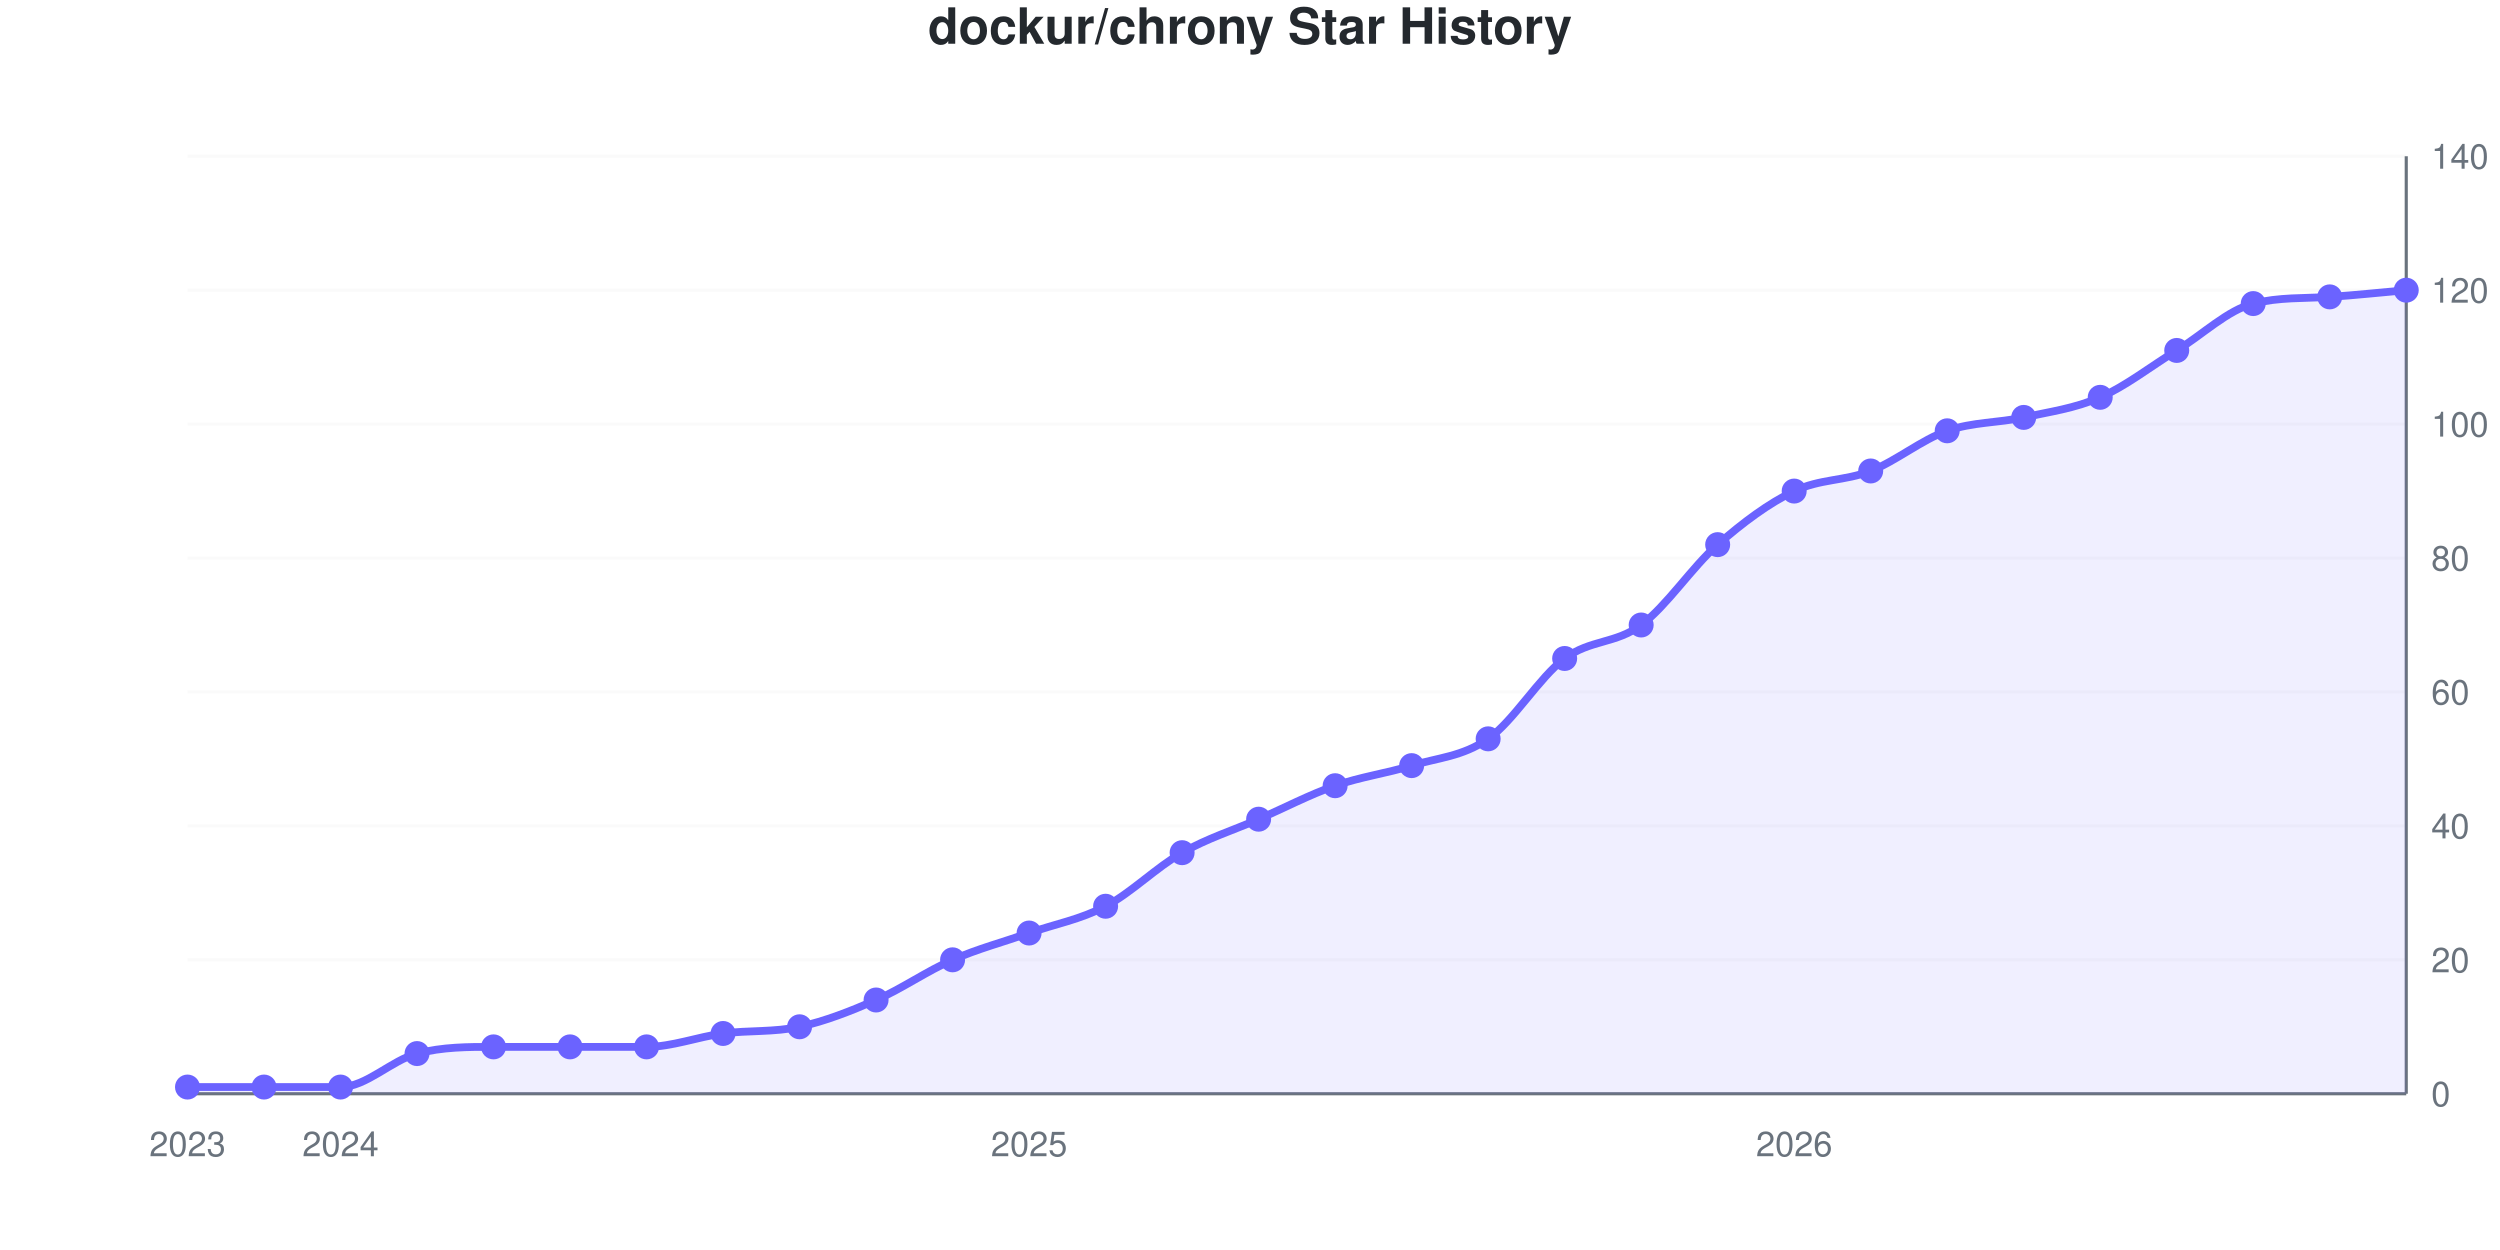
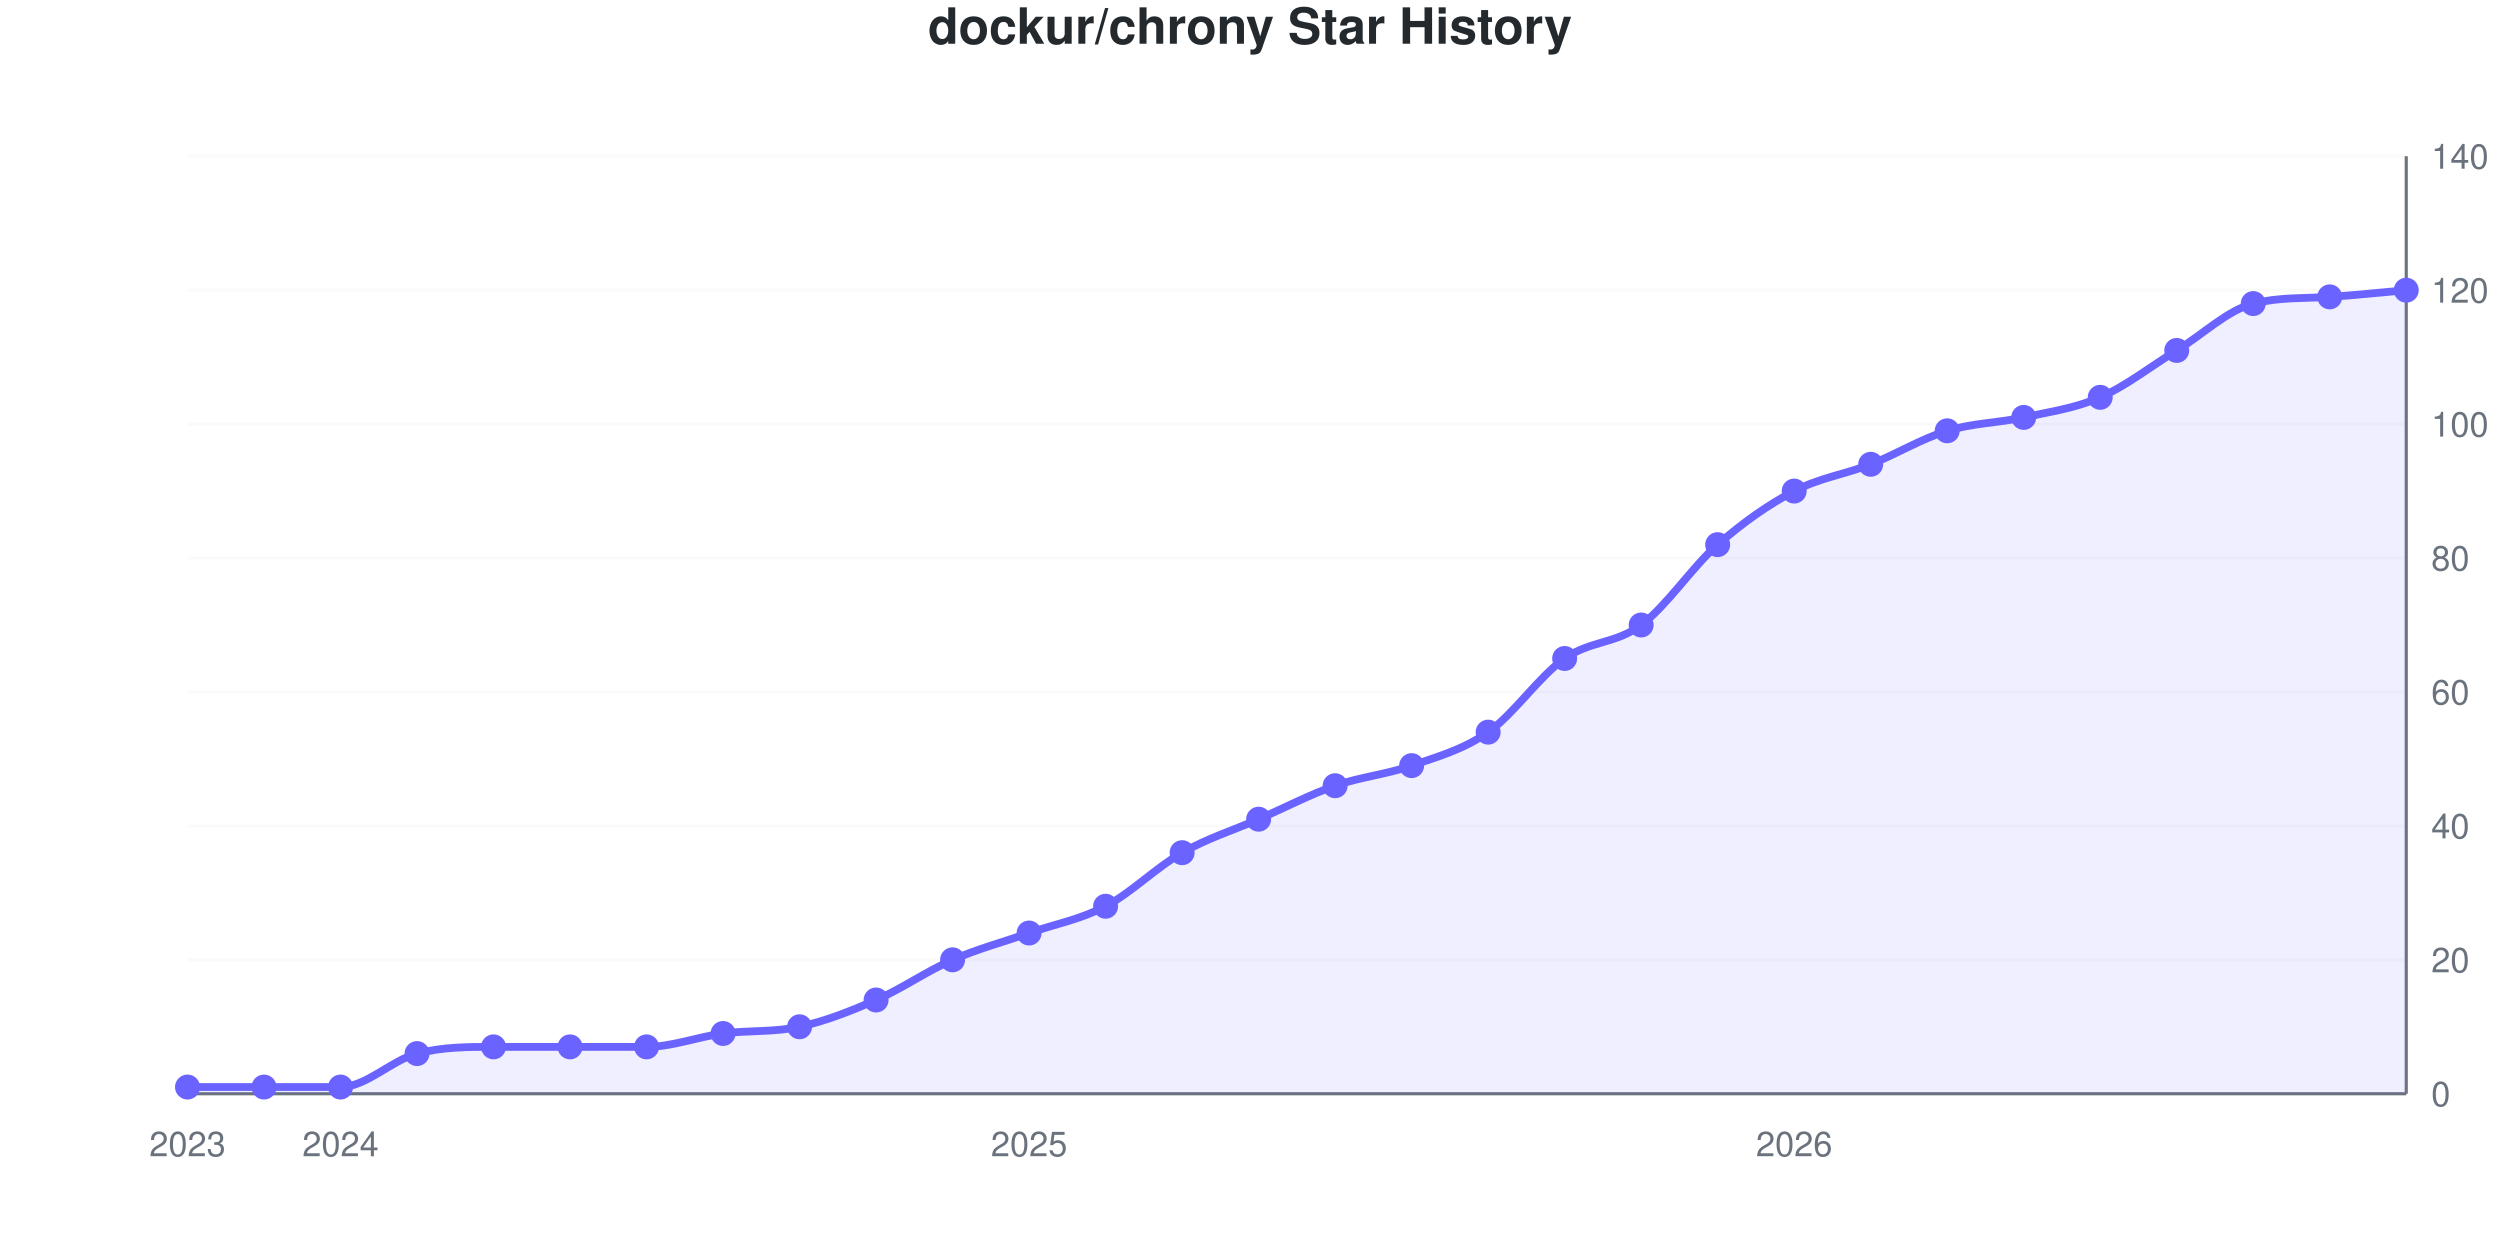
<svg xmlns="http://www.w3.org/2000/svg" viewBox="0 0 800 400" width="800" height="400" role="img">
  <style>
    @media (prefers-reduced-motion: no-preference) {
      @keyframes drawLine {
        to { stroke-dashoffset: 0; }
      }
      @keyframes fadeInPoint {
        0% { opacity: 0; }
        100% { opacity: 1; }
      }
      .data-line-0 {
-         stroke-dasharray: 1168;
-         stroke-dashoffset: 1168;
+         stroke-dasharray: 1166;
+         stroke-dashoffset: 1166;
        animation: drawLine 2s ease-out forwards;
      }
      .data-point {
        opacity: 0;
        animation: fadeInPoint 0.5s ease-out forwards;
      }
    }
    .chart-bg { fill: #fff; }
    .chart-text { fill: #24292e; }
    .chart-muted { fill: #6a737d; }
    .chart-grid { stroke: #eee; }
    .chart-axis { stroke: #6a737d; }
    @media (prefers-color-scheme: dark) {
      .chart-bg { fill: #0d1117; }
      .chart-text { fill: #e6edf3; }
      .chart-muted { fill: #8b949e; }
      .chart-grid { stroke: #21262d; }
      .chart-axis { stroke: #8b949e; }
    }
  </style>
  <rect width="800" height="400" class="chart-bg" />
  <text x="400" y="14" text-anchor="middle" class="chart-text" font-size="16" font-weight="bold" font-family="-apple-system, BlinkMacSystemFont, 'Segoe UI', Helvetica, Arial, sans-serif">dockur/chrony Star History</text>
  <g class="grid">
    <line x1="60" y1="350" x2="770" y2="350" class="chart-grid" stroke-opacity="0.3" />
    <text x="778" y="354" text-anchor="start" class="chart-muted" font-size="11" font-family="-apple-system, BlinkMacSystemFont, 'Segoe UI', Helvetica, Arial, sans-serif">0</text>
    <line x1="60" y1="307.143" x2="770" y2="307.143" class="chart-grid" stroke-opacity="0.3" />
    <text x="778" y="311.143" text-anchor="start" class="chart-muted" font-size="11" font-family="-apple-system, BlinkMacSystemFont, 'Segoe UI', Helvetica, Arial, sans-serif">20</text>
    <line x1="60" y1="264.286" x2="770" y2="264.286" class="chart-grid" stroke-opacity="0.3" />
    <text x="778" y="268.286" text-anchor="start" class="chart-muted" font-size="11" font-family="-apple-system, BlinkMacSystemFont, 'Segoe UI', Helvetica, Arial, sans-serif">40</text>
    <line x1="60" y1="221.429" x2="770" y2="221.429" class="chart-grid" stroke-opacity="0.3" />
    <text x="778" y="225.429" text-anchor="start" class="chart-muted" font-size="11" font-family="-apple-system, BlinkMacSystemFont, 'Segoe UI', Helvetica, Arial, sans-serif">60</text>
    <line x1="60" y1="178.571" x2="770" y2="178.571" class="chart-grid" stroke-opacity="0.3" />
    <text x="778" y="182.571" text-anchor="start" class="chart-muted" font-size="11" font-family="-apple-system, BlinkMacSystemFont, 'Segoe UI', Helvetica, Arial, sans-serif">80</text>
    <line x1="60" y1="135.714" x2="770" y2="135.714" class="chart-grid" stroke-opacity="0.3" />
    <text x="778" y="139.714" text-anchor="start" class="chart-muted" font-size="11" font-family="-apple-system, BlinkMacSystemFont, 'Segoe UI', Helvetica, Arial, sans-serif">100</text>
    <line x1="60" y1="92.857" x2="770" y2="92.857" class="chart-grid" stroke-opacity="0.3" />
    <text x="778" y="96.857" text-anchor="start" class="chart-muted" font-size="11" font-family="-apple-system, BlinkMacSystemFont, 'Segoe UI', Helvetica, Arial, sans-serif">120</text>
    <line x1="60" y1="50" x2="770" y2="50" class="chart-grid" stroke-opacity="0.3" />
    <text x="778" y="54" text-anchor="start" class="chart-muted" font-size="11" font-family="-apple-system, BlinkMacSystemFont, 'Segoe UI', Helvetica, Arial, sans-serif">140</text>
  </g>
  <g class="milestones">
    
  </g>
  <g class="x-axis">
    <text x="60" y="370" text-anchor="middle" class="chart-muted" font-size="11" font-family="-apple-system, BlinkMacSystemFont, 'Segoe UI', Helvetica, Arial, sans-serif">2023</text>
    <text x="108.966" y="370" text-anchor="middle" class="chart-muted" font-size="11" font-family="-apple-system, BlinkMacSystemFont, 'Segoe UI', Helvetica, Arial, sans-serif">2024</text>
    <text x="329.31" y="370" text-anchor="middle" class="chart-muted" font-size="11" font-family="-apple-system, BlinkMacSystemFont, 'Segoe UI', Helvetica, Arial, sans-serif">2025</text>
    <text x="574.138" y="370" text-anchor="middle" class="chart-muted" font-size="11" font-family="-apple-system, BlinkMacSystemFont, 'Segoe UI', Helvetica, Arial, sans-serif">2026</text>
  </g>
  <line x1="770" y1="50" x2="770" y2="350" class="chart-axis" stroke-width="1" />
  <line x1="60" y1="350" x2="770" y2="350" class="chart-axis" stroke-width="1" />
-   <path d="M60,350 L60,347.857 C68.161,347.857 76.322,347.857 84.483,347.857 C92.644,347.857 100.805,347.857 108.966,347.857 C117.126,347.857 125.287,339.286 133.448,337.143 C141.609,335 149.77,335 157.931,335 C166.092,335 174.253,335 182.414,335 C190.575,335 198.736,335 206.897,335 C215.057,335 223.218,331.786 231.379,330.714 C239.54,329.643 247.701,330.357 255.862,328.571 C264.023,326.786 272.184,323.571 280.345,320 C288.506,316.429 296.667,310.714 304.828,307.143 C312.989,303.571 321.149,301.429 329.31,298.571 C337.471,295.714 345.632,294.286 353.793,290 C361.954,285.714 370.115,277.5 378.276,272.857 C386.437,268.214 394.598,265.714 402.759,262.143 C410.92,258.571 419.08,254.286 427.241,251.429 C435.402,248.571 443.563,247.5 451.724,245 C459.885,242.5 468.046,242.143 476.207,236.429 C484.368,230.714 492.529,216.786 500.69,210.714 C508.851,204.643 517.011,206.071 525.172,200 C533.333,193.929 541.494,181.429 549.655,174.286 C557.816,167.143 565.977,161.071 574.138,157.143 C582.299,153.214 590.46,153.929 598.621,150.714 C606.782,147.5 614.943,140.714 623.103,137.857 C631.264,135 639.425,135.357 647.586,133.571 C655.747,131.786 663.908,130.714 672.069,127.143 C680.23,123.571 688.391,117.143 696.552,112.143 C704.713,107.143 712.874,99.222 721.034,97.143 C729.195,95.064 737.356,95.52 745.517,95 C753.678,94.48 761.839,93.571 770,92.857 L770,350 L60,350 Z" fill="#6b63ff" fill-opacity="0.1" />
-   <path d="M60,350 L60,347.857 C68.161,347.857 76.322,347.857 84.483,347.857 C92.644,347.857 100.805,347.857 108.966,347.857 C117.126,347.857 125.287,339.286 133.448,337.143 C141.609,335 149.77,335 157.931,335 C166.092,335 174.253,335 182.414,335 C190.575,335 198.736,335 206.897,335 C215.057,335 223.218,331.786 231.379,330.714 C239.54,329.643 247.701,330.357 255.862,328.571 C264.023,326.786 272.184,323.571 280.345,320 C288.506,316.429 296.667,310.714 304.828,307.143 C312.989,303.571 321.149,301.429 329.31,298.571 C337.471,295.714 345.632,294.286 353.793,290 C361.954,285.714 370.115,277.5 378.276,272.857 C386.437,268.214 394.598,265.714 402.759,262.143 C410.92,258.571 419.08,254.286 427.241,251.429 C435.402,248.571 443.563,247.5 451.724,245 C459.885,242.5 468.046,242.143 476.207,236.429 C484.368,230.714 492.529,216.786 500.69,210.714 C508.851,204.643 517.011,206.071 525.172,200 C533.333,193.929 541.494,181.429 549.655,174.286 C557.816,167.143 565.977,161.071 574.138,157.143 C582.299,153.214 590.46,153.929 598.621,150.714 C606.782,147.5 614.943,140.714 623.103,137.857 C631.264,135 639.425,135.357 647.586,133.571 C655.747,131.786 663.908,130.714 672.069,127.143 C680.23,123.571 688.391,117.143 696.552,112.143 C704.713,107.143 712.874,99.222 721.034,97.143 C729.195,95.064 737.356,95.52 745.517,95 C753.678,94.48 761.839,93.571 770,92.857" fill="none" stroke="#6b63ff" stroke-width="2.5" class="data-line-0" />
+   <path d="M60,350 L60,347.857 C68.161,347.857 76.322,347.857 84.483,347.857 C92.644,347.857 100.805,347.857 108.966,347.857 C117.126,347.857 125.287,339.286 133.448,337.143 C141.609,335 149.77,335 157.931,335 C166.092,335 174.253,335 182.414,335 C190.575,335 198.736,335 206.897,335 C215.057,335 223.218,331.786 231.379,330.714 C239.54,329.643 247.701,330.357 255.862,328.571 C264.023,326.786 272.184,323.571 280.345,320 C288.506,316.429 296.667,310.714 304.828,307.143 C312.989,303.571 321.149,301.429 329.31,298.571 C337.471,295.714 345.632,294.286 353.793,290 C361.954,285.714 370.115,277.5 378.276,272.857 C386.437,268.214 394.598,265.714 402.759,262.143 C410.92,258.571 419.08,254.286 427.241,251.429 C435.402,248.571 443.563,247.857 451.724,245 C459.885,242.143 468.046,240 476.207,234.286 C484.368,228.571 492.529,216.429 500.69,210.714 C508.851,205 517.011,206.071 525.172,200 C533.333,193.929 541.494,181.429 549.655,174.286 C557.816,167.143 565.977,161.429 574.138,157.143 C582.299,152.857 590.46,151.786 598.621,148.571 C606.782,145.357 614.943,140.357 623.103,137.857 C631.264,135.357 639.425,135.357 647.586,133.571 C655.747,131.786 663.908,130.714 672.069,127.143 C680.23,123.571 688.391,117.143 696.552,112.143 C704.713,107.143 712.874,99.222 721.034,97.143 C729.195,95.064 737.356,95.52 745.517,95 C753.678,94.48 761.839,93.571 770,92.857 L770,350 L60,350 Z" fill="#6b63ff" fill-opacity="0.1" />
+   <path d="M60,350 L60,347.857 C68.161,347.857 76.322,347.857 84.483,347.857 C92.644,347.857 100.805,347.857 108.966,347.857 C117.126,347.857 125.287,339.286 133.448,337.143 C141.609,335 149.77,335 157.931,335 C166.092,335 174.253,335 182.414,335 C190.575,335 198.736,335 206.897,335 C215.057,335 223.218,331.786 231.379,330.714 C239.54,329.643 247.701,330.357 255.862,328.571 C264.023,326.786 272.184,323.571 280.345,320 C288.506,316.429 296.667,310.714 304.828,307.143 C312.989,303.571 321.149,301.429 329.31,298.571 C337.471,295.714 345.632,294.286 353.793,290 C361.954,285.714 370.115,277.5 378.276,272.857 C386.437,268.214 394.598,265.714 402.759,262.143 C410.92,258.571 419.08,254.286 427.241,251.429 C435.402,248.571 443.563,247.857 451.724,245 C459.885,242.143 468.046,240 476.207,234.286 C484.368,228.571 492.529,216.429 500.69,210.714 C508.851,205 517.011,206.071 525.172,200 C533.333,193.929 541.494,181.429 549.655,174.286 C557.816,167.143 565.977,161.429 574.138,157.143 C582.299,152.857 590.46,151.786 598.621,148.571 C606.782,145.357 614.943,140.357 623.103,137.857 C631.264,135.357 639.425,135.357 647.586,133.571 C655.747,131.786 663.908,130.714 672.069,127.143 C680.23,123.571 688.391,117.143 696.552,112.143 C704.713,107.143 712.874,99.222 721.034,97.143 C729.195,95.064 737.356,95.52 745.517,95 C753.678,94.48 761.839,93.571 770,92.857" fill="none" stroke="#6b63ff" stroke-width="2.5" class="data-line-0" />
  <g class="points">
    <circle cx="60" cy="347.857" r="4" fill="#6b63ff" class="data-point" style="animation-delay: 1.50s" />
    <circle cx="84.483" cy="347.857" r="4" fill="#6b63ff" class="data-point" style="animation-delay: 1.55s" />
    <circle cx="108.966" cy="347.857" r="4" fill="#6b63ff" class="data-point" style="animation-delay: 1.60s" />
    <circle cx="133.448" cy="337.143" r="4" fill="#6b63ff" class="data-point" style="animation-delay: 1.65s" />
    <circle cx="157.931" cy="335" r="4" fill="#6b63ff" class="data-point" style="animation-delay: 1.70s" />
    <circle cx="182.414" cy="335" r="4" fill="#6b63ff" class="data-point" style="animation-delay: 1.75s" />
    <circle cx="206.897" cy="335" r="4" fill="#6b63ff" class="data-point" style="animation-delay: 1.80s" />
    <circle cx="231.379" cy="330.714" r="4" fill="#6b63ff" class="data-point" style="animation-delay: 1.85s" />
    <circle cx="255.862" cy="328.571" r="4" fill="#6b63ff" class="data-point" style="animation-delay: 1.90s" />
    <circle cx="280.345" cy="320" r="4" fill="#6b63ff" class="data-point" style="animation-delay: 1.95s" />
    <circle cx="304.828" cy="307.143" r="4" fill="#6b63ff" class="data-point" style="animation-delay: 2.00s" />
    <circle cx="329.31" cy="298.571" r="4" fill="#6b63ff" class="data-point" style="animation-delay: 2.05s" />
    <circle cx="353.793" cy="290" r="4" fill="#6b63ff" class="data-point" style="animation-delay: 2.10s" />
    <circle cx="378.276" cy="272.857" r="4" fill="#6b63ff" class="data-point" style="animation-delay: 2.15s" />
    <circle cx="402.759" cy="262.143" r="4" fill="#6b63ff" class="data-point" style="animation-delay: 2.20s" />
    <circle cx="427.241" cy="251.429" r="4" fill="#6b63ff" class="data-point" style="animation-delay: 2.25s" />
    <circle cx="451.724" cy="245" r="4" fill="#6b63ff" class="data-point" style="animation-delay: 2.30s" />
-     <circle cx="476.207" cy="236.429" r="4" fill="#6b63ff" class="data-point" style="animation-delay: 2.35s" />
+     <circle cx="476.207" cy="234.286" r="4" fill="#6b63ff" class="data-point" style="animation-delay: 2.35s" />
    <circle cx="500.69" cy="210.714" r="4" fill="#6b63ff" class="data-point" style="animation-delay: 2.40s" />
    <circle cx="525.172" cy="200" r="4" fill="#6b63ff" class="data-point" style="animation-delay: 2.45s" />
    <circle cx="549.655" cy="174.286" r="4" fill="#6b63ff" class="data-point" style="animation-delay: 2.50s" />
    <circle cx="574.138" cy="157.143" r="4" fill="#6b63ff" class="data-point" style="animation-delay: 2.55s" />
-     <circle cx="598.621" cy="150.714" r="4" fill="#6b63ff" class="data-point" style="animation-delay: 2.60s" />
+     <circle cx="598.621" cy="148.571" r="4" fill="#6b63ff" class="data-point" style="animation-delay: 2.60s" />
    <circle cx="623.103" cy="137.857" r="4" fill="#6b63ff" class="data-point" style="animation-delay: 2.65s" />
    <circle cx="647.586" cy="133.571" r="4" fill="#6b63ff" class="data-point" style="animation-delay: 2.70s" />
    <circle cx="672.069" cy="127.143" r="4" fill="#6b63ff" class="data-point" style="animation-delay: 2.75s" />
    <circle cx="696.552" cy="112.143" r="4" fill="#6b63ff" class="data-point" style="animation-delay: 2.80s" />
    <circle cx="721.034" cy="97.143" r="4" fill="#6b63ff" class="data-point" style="animation-delay: 2.85s" />
    <circle cx="745.517" cy="95" r="4" fill="#6b63ff" class="data-point" style="animation-delay: 2.90s" />
    <circle cx="770" cy="92.857" r="4" fill="#6b63ff" class="data-point" style="animation-delay: 2.95s" />
  </g>
</svg>
